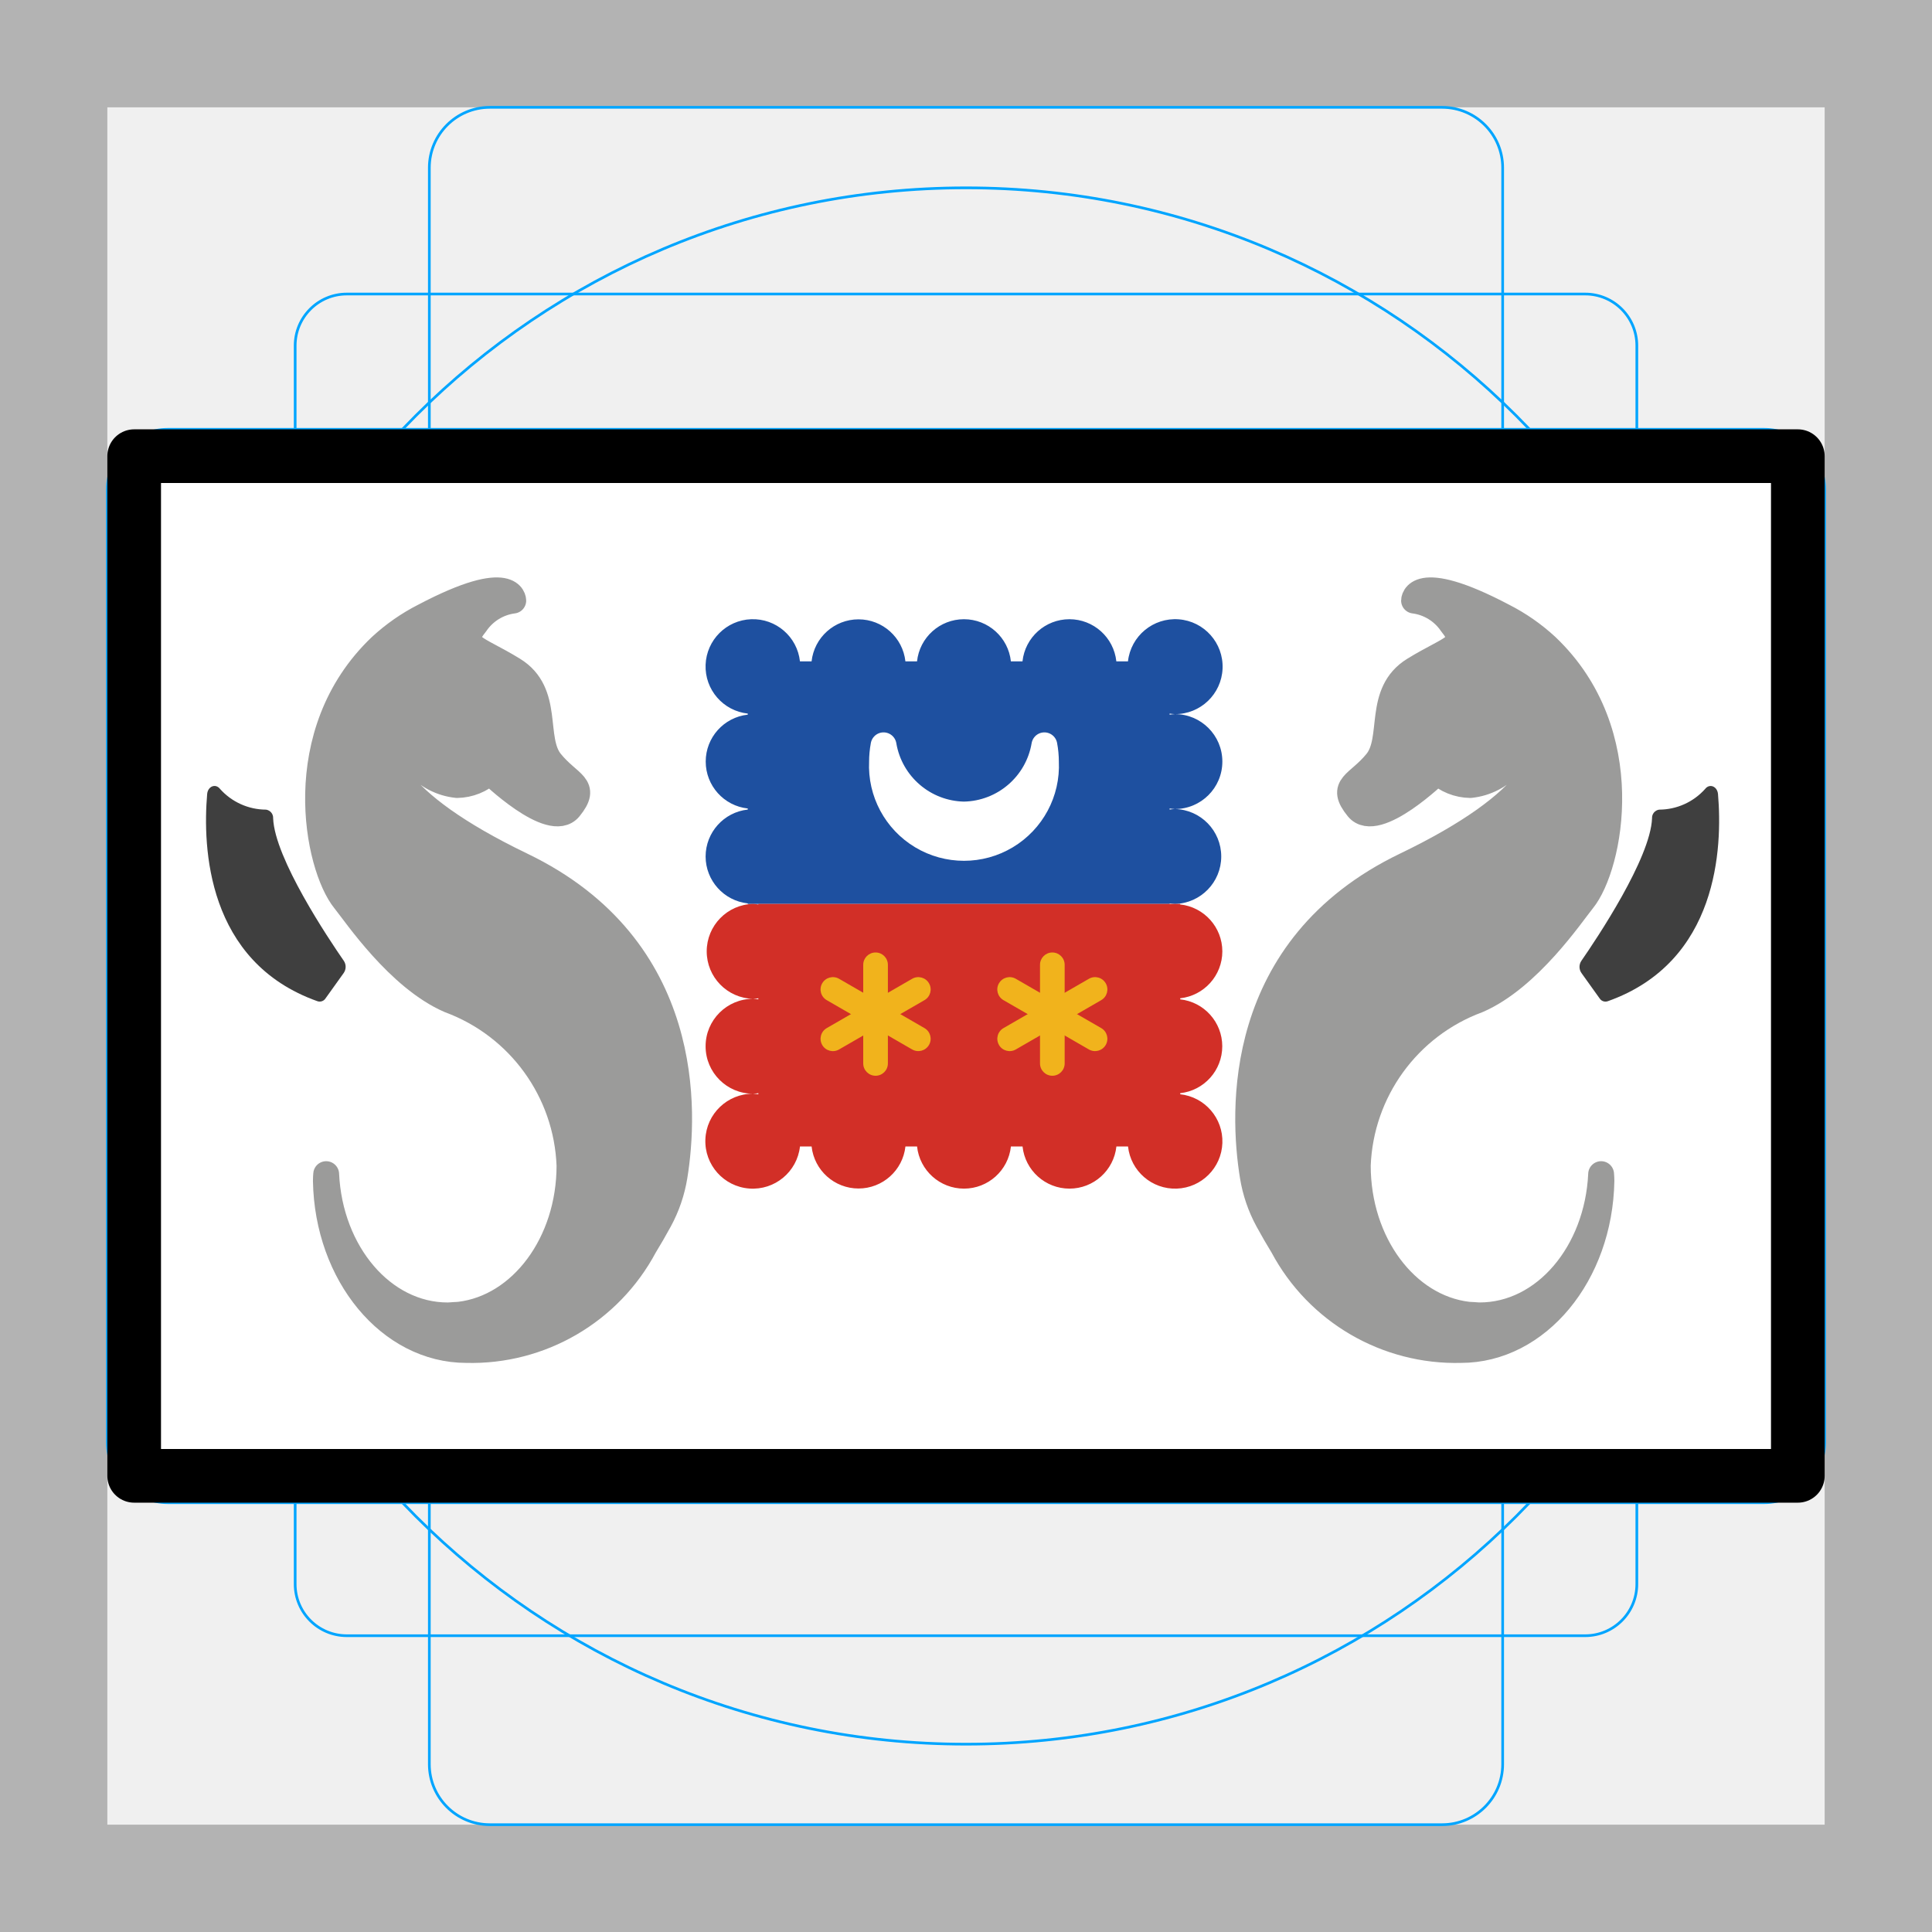
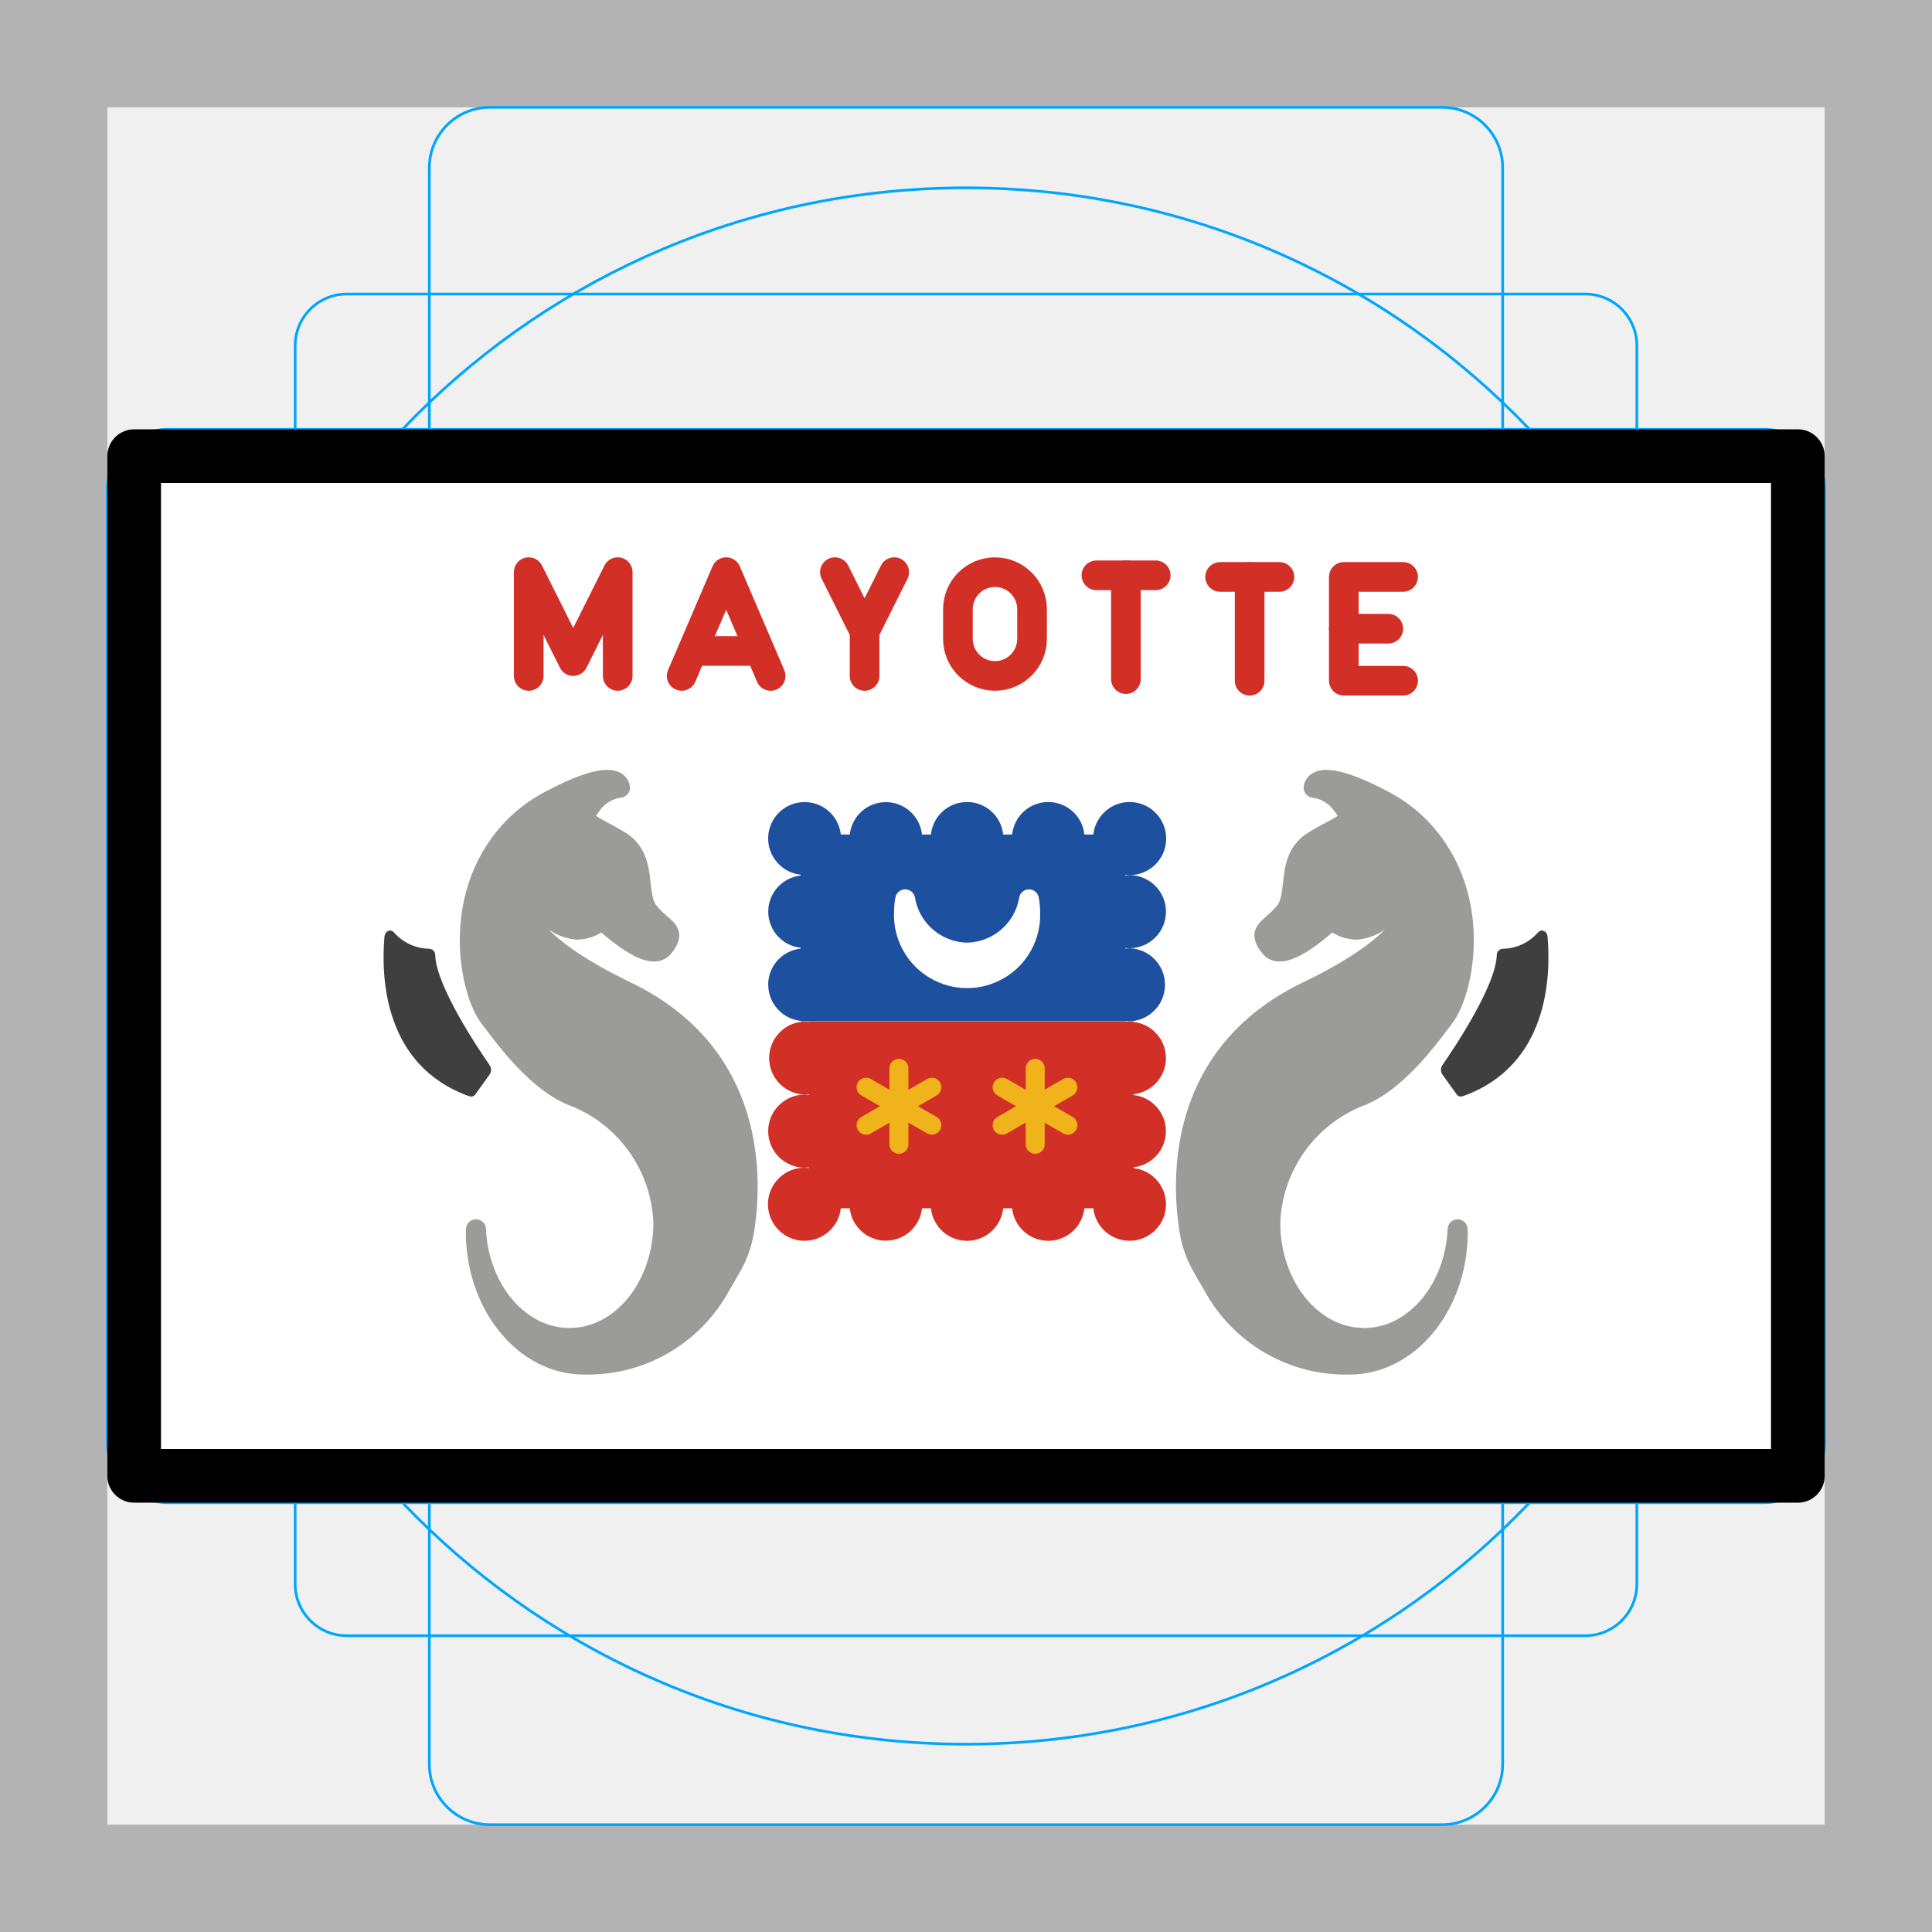
<svg xmlns="http://www.w3.org/2000/svg" id="emoji" viewBox="0 0 72 72">
  <g id="grid">
    <path fill="#b3b3b3" d="M68,4V68H4V4H68m4-4H0V72H72V0Z" />
    <path fill="none" stroke="#00a5ff" stroke-miterlimit="10" stroke-width="0.1" d="M12.923,10.958H59.077A1.923,1.923,0,0,1,61,12.881V59.035a1.923,1.923,0,0,1-1.923,1.923H12.923A1.923,1.923,0,0,1,11,59.035V12.881A1.923,1.923,0,0,1,12.923,10.958Z" />
    <rect x="16" y="4" rx="2.254" ry="2.254" width="40" height="64" fill="none" stroke="#00a5ff" stroke-miterlimit="10" stroke-width="0.1" />
    <rect x="16" y="4" rx="2.254" ry="2.254" width="40" height="64" transform="translate(72) rotate(90)" fill="none" stroke="#00a5ff" stroke-miterlimit="10" stroke-width="0.1" />
    <circle cx="36" cy="36" r="29" fill="none" stroke="#00a5ff" stroke-miterlimit="10" stroke-width="0.1" />
  </g>
  <g id="color">
    <rect x="5" y="17" width="62" height="38" fill="#fff" />
-     <rect x="26.562" y="22.164" width="18.725" height="21.637" fill="#fff" />
-     <path fill="#1e50a0" d="M26.296,31.918a1.762,1.762,0,0,0,1.572,1.749v.02h15.72v-.02a1.743,1.743,0,0,0,.197.02,1.769,1.769,0,0,0,0-3.537,1.743,1.743,0,0,0-.197.02v-.04a1.743,1.743,0,0,0,.197.02,1.768,1.768,0,1,0,0-3.537,1.72,1.72,0,0,0-.197.02v-.04a1.72,1.72,0,0,0,.197.02,1.769,1.769,0,1,0-1.749-1.965h-.433a1.759,1.759,0,0,0-3.498,0H37.673a1.759,1.759,0,0,0-3.498,0h-.433a1.759,1.759,0,0,0-3.497,0h-.433a1.764,1.764,0,1,0-1.945,1.945v.04a1.759,1.759,0,0,0,0,3.497v.04A1.763,1.763,0,0,0,26.296,31.918Z" />
-     <path fill="#d22f27" d="M45.553,35.455a1.762,1.762,0,0,0-1.572-1.749v-.02h-15.72v.02a1.743,1.743,0,0,0-.197-.02,1.769,1.769,0,0,0,0,3.537,1.72,1.72,0,0,0,.197-.02v.04a1.72,1.72,0,0,0-.197-.02,1.768,1.768,0,0,0,0,3.537,1.743,1.743,0,0,0,.197-.02v.04a1.743,1.743,0,0,0-.197-.02,1.769,1.769,0,1,0,1.749,1.965h.433a1.759,1.759,0,0,0,3.497,0h.433a1.759,1.759,0,0,0,3.498,0h.433a1.759,1.759,0,0,0,3.498,0h.433a1.764,1.764,0,1,0,1.945-1.945v-.04a1.759,1.759,0,0,0,0-3.497v-.04A1.762,1.762,0,0,0,45.553,35.455Z" />
-     <path fill="#fff" stroke="#fff" stroke-linecap="round" stroke-linejoin="round" stroke-width="0.963" d="M35.924,30.355a3.095,3.095,0,0,1-2.996-2.58,3.353,3.353,0,0,0-.058.619,3.058,3.058,0,1,0,6.109,0,3.362,3.362,0,0,0-.058-.619A3.095,3.095,0,0,1,35.924,30.355Z" />
-     <g>
-       <path fill="#f1b31c" d="M32.63,35.496h0a.459.459,0,0,1,.459.459v3.676a.459.459,0,0,1-.459.459h0a.46.46,0,0,1-.46-.46V35.955a.459.459,0,0,1,.459-.459Z" />
-       <path transform="translate(-16.4144 47.1551) rotate(-59.9998)" fill="#f1b31c" d="M32.63,35.496h0a.46.46,0,0,1,.46.46v3.676a.459.459,0,0,1-.459.459h0a.46.46,0,0,1-.46-.46V35.955A.459.459,0,0,1,32.63,35.496Z" />
-       <path transform="translate(16.2166 84.9483) rotate(-120.0006)" fill="#f1b31c" d="M32.63,35.496h0a.459.459,0,0,1,.459.459v3.676a.46.46,0,0,1-.46.46h0a.459.459,0,0,1-.459-.459V35.955a.46.46,0,0,1,.46-.46Z" />
-     </g>
-     <g>
-       <path fill="#f1b31c" d="M39.218,35.496h0a.459.459,0,0,1,.459.459v3.676a.459.459,0,0,1-.459.459h0a.46.46,0,0,1-.46-.46V35.955a.459.459,0,0,1,.459-.459Z" />
-       <path transform="translate(-13.1204 52.8607) rotate(-60.0005)" fill="#f1b31c" d="M39.218,35.496h0a.459.459,0,0,1,.459.459v3.676a.459.459,0,0,1-.459.459h0a.46.46,0,0,1-.46-.46V35.955a.46.46,0,0,1,.46-.46Z" />
-       <path transform="translate(26.0976 90.6532) rotate(-120.0001)" fill="#f1b31c" d="M39.218,35.496h0a.459.459,0,0,1,.459.459v3.676a.459.459,0,0,1-.459.459h0a.46.46,0,0,1-.46-.46V35.955a.46.46,0,0,1,.46-.46Z" />
-     </g>
-     <path fill="#9b9b9a" stroke="#9b9b9a" stroke-linecap="round" stroke-linejoin="round" stroke-width="0.963" d="M55.07,37.272c1.904-.826,3.5-3.21,3.914-3.72,1.026-1.262,2.052-6.232-1.349-9.463a7.169,7.169,0,0,0-1.617-1.126c-3.321-1.749-3.321-.581-3.321-.581a1.998,1.998,0,0,1,1.397.859c.699.859,0,.859-1.397,1.719S51.999,27.538,51.3,28.397s-1.397.859-.699,1.719,2.964-1.348,2.964-1.348l.004-.004a1.834,1.834,0,0,0,1.223.492,2.313,2.313,0,0,0,2.075-2.323.503.503,0,0,1,.37.175c.697.857.07,2.768-4.855,5.138-6.378,3.069-6.079,9.216-5.696,11.582a5.166,5.166,0,0,0,.564,1.651c.182.334.369.657.557.964a7.307,7.307,0,0,0,6.636,3.867c2.855,0,5.177-2.81,5.238-6.304.001-.084-.007-.167-.012-.25C59.534,46.69,57.562,49.02,55.142,49.02c-.082,0-.161-.01-.242-.015-.068-.003-.135-.005-.203-.012-2.299-.275-4.096-2.658-4.096-5.558A6.847,6.847,0,0,1,55.07,37.272Z" />
-     <path fill="#9b9b9a" stroke="#9b9b9a" stroke-linecap="round" stroke-linejoin="round" stroke-width="0.963" d="M16.755,37.272c-1.904-.826-3.5-3.21-3.914-3.72-1.026-1.262-2.052-6.232,1.349-9.463a7.171,7.171,0,0,1,1.617-1.126c3.321-1.749,3.321-.581,3.321-.581a1.998,1.998,0,0,0-1.397.859c-.699.859,0,.859,1.397,1.719s.699,2.578,1.397,3.437,1.397.859.699,1.719-2.964-1.348-2.964-1.348l-.004-.004a1.834,1.834,0,0,1-1.223.492,2.313,2.313,0,0,1-2.075-2.323.503.503,0,0,0-.37.175c-.697.857-.069,2.768,4.855,5.138,6.378,3.069,6.079,9.216,5.696,11.582a5.166,5.166,0,0,1-.564,1.651c-.182.334-.369.657-.557.964a7.307,7.307,0,0,1-6.636,3.867c-2.855,0-5.177-2.81-5.238-6.304-.002-.084.007-.167.012-.25.136,2.935,2.108,5.265,4.527,5.265.082,0,.161-.01.242-.015.068-.003.135-.005.202-.012,2.299-.275,4.096-2.658,4.096-5.558A6.847,6.847,0,0,0,16.755,37.272Z" />
-     <path fill="#3f3f3f" d="M12.816,35.812c-.579-.836-2.577-3.82-2.637-5.315a.309.309,0,0,0-.263-.324A2.309,2.309,0,0,1,8.2,29.401c-.164-.213-.455-.1-.48.192-.168,1.969-.024,6.256,4.115,7.721a.258.258,0,0,0,.295-.105l.68-.95A.4.4,0,0,0,12.816,35.812Z" />
-     <path fill="#3f3f3f" d="M58.93,35.812c.579-.836,2.577-3.82,2.637-5.315a.309.309,0,0,1,.263-.324,2.309,2.309,0,0,0,1.715-.771c.164-.213.455-.1.48.192.168,1.969.024,6.256-4.115,7.721a.258.258,0,0,1-.295-.105l-.68-.95A.4.4,0,0,1,58.93,35.812Z" />
+     <rect x="26.56" y="22.16" width="18.72" height="21.64" fill="#fff" />
+     <path fill="#1e50a0" stroke-width=".77" d="m28.63 36.7a1.357 1.357 0 0 0 1.21 1.346v0.015h12.1v-0.015a1.342 1.342 0 0 0 0.151 0.015 1.362 1.362 0 0 0 0-2.723 1.342 1.342 0 0 0-0.151 0.015v-0.031a1.342 1.342 0 0 0 0.151 0.015 1.361 1.361 0 1 0 0-2.723 1.324 1.324 0 0 0-0.151 0.015v-0.031a1.324 1.324 0 0 0 0.151 0.015 1.362 1.362 0 1 0-1.346-1.513h-0.333a1.354 1.354 0 0 0-2.693 0h-0.333a1.354 1.354 0 0 0-2.693 0h-0.333a1.354 1.354 0 0 0-2.692 0h-0.333a1.358 1.358 0 1 0-1.498 1.498v0.031a1.354 1.354 0 0 0 0 2.692v0.031a1.357 1.357 0 0 0-1.21 1.346z" />
+     <path fill="#d22f27" stroke-width=".77" d="m43.45 39.43a1.357 1.357 0 0 0-1.21-1.346v-0.015h-12.1v0.015a1.342 1.342 0 0 0-0.151-0.015 1.362 1.362 0 0 0 0 2.723 1.324 1.324 0 0 0 0.151-0.015v0.031a1.324 1.324 0 0 0-0.151-0.015 1.361 1.361 0 0 0 0 2.723 1.342 1.342 0 0 0 0.151-0.015v0.031a1.342 1.342 0 0 0-0.151-0.015 1.362 1.362 0 1 0 1.346 1.513h0.333a1.354 1.354 0 0 0 2.692 0h0.333a1.354 1.354 0 0 0 2.693 0h0.333a1.354 1.354 0 0 0 2.693 0h0.333a1.358 1.358 0 1 0 1.498-1.498v-0.031a1.354 1.354 0 0 0 0-2.692v-0.031a1.357 1.357 0 0 0 1.21-1.346z" />
+     <path fill="#fff" stroke="#fff" stroke-linecap="round" stroke-linejoin="round" stroke-width=".741" d="m36.04 35.5a2.382 2.382 0 0 1-2.306-1.986 2.581 2.581 0 0 0-0.045 0.477 2.354 2.354 0 1 0 4.703 0 2.588 2.588 0 0 0-0.045-0.477 2.382 2.382 0 0 1-2.306 1.986z" />
+     <path fill="#f1b31c" stroke-width=".77" d="m33.5 39.46a0.354 0.354 0 0 1 0.354 0.354v2.83a0.354 0.354 0 0 1-0.354 0.354 0.354 0.354 0 0 1-0.354-0.354v-2.83a0.354 0.354 0 0 1 0.354-0.354z" />
+     <path fill="#f1b31c" stroke-width=".77" d="m31.97 40.34a0.354 0.354 0 0 1 0.483-0.13l2.451 1.415a0.354 0.354 45 0 1 0.13 0.483 0.354 0.354 0 0 1-0.483 0.13l-2.451-1.415a0.354 0.354 45 0 1-0.13-0.483z" />
+     <path fill="#f1b31c" stroke-width=".77" d="m31.97 42.11a0.354 0.354 0 0 1 0.129-0.483l2.451-1.415a0.354 0.354 0 0 1 0.483 0.13 0.354 0.354 0 0 1-0.129 0.483l-2.451 1.415a0.354 0.354 0 0 1-0.483-0.13z" />
+     <path fill="#f1b31c" stroke-width=".77" d="m38.58 39.46a0.354 0.354 0 0 1 0.354 0.354v2.83a0.354 0.354 0 0 1-0.354 0.354 0.354 0.354 0 0 1-0.354-0.354v-2.83a0.354 0.354 0 0 1 0.354-0.354z" />
+     <path fill="#f1b31c" stroke-width=".77" d="m37.04 40.34a0.354 0.354 45 0 1 0.483-0.13l2.451 1.415a0.354 0.354 45 0 1 0.13 0.483 0.354 0.354 0 0 1-0.483 0.13l-2.45-1.415a0.354 0.354 0 0 1-0.13-0.483z" />
+     <path fill="#f1b31c" stroke-width=".77" d="m37.04 42.11a0.354 0.354 45 0 1 0.13-0.483l2.451-1.415a0.354 0.354 45 0 1 0.483 0.13 0.354 0.354 45 0 1-0.13 0.483l-2.45 1.415a0.354 0.354 45 0 1-0.483-0.13z" />
+     <path fill="#9b9b9a" stroke="#9b9b9a" stroke-linecap="round" stroke-linejoin="round" stroke-width=".741" d="m50.78 40.82c1.466-0.636 2.694-2.471 3.014-2.864 0.79-0.972 1.58-4.797-1.038-7.285a5.519 5.519 0 0 0-1.245-0.867c-2.557-1.347-2.557-0.447-2.557-0.447a1.538 1.538 0 0 1 1.076 0.661c0.538 0.661 0 0.661-1.076 1.323-1.076 0.661-0.538 1.985-1.076 2.646-0.538 0.661-1.076 0.661-0.538 1.323 0.538 0.661 2.282-1.038 2.282-1.038l0.003-0.003a1.412 1.412 0 0 0 0.942 0.379 1.781 1.781 0 0 0 1.597-1.789 0.387 0.387 0 0 1 0.285 0.135c0.536 0.66 0.054 2.131-3.738 3.955-4.91 2.362-4.68 7.095-4.385 8.916a3.977 3.977 0 0 0 0.434 1.271c0.141 0.257 0.284 0.506 0.429 0.742a5.625 5.625 0 0 0 5.109 2.977c2.198 0 3.986-2.163 4.032-4.853 1e-3 -0.065-0.005-0.128-0.009-0.193-0.104 2.259-1.622 4.053-3.485 4.053-0.063 0-0.124-0.008-0.186-0.012-0.052-0.002-0.104-0.004-0.156-0.009-1.77-0.212-3.153-2.046-3.153-4.279a5.271 5.271 0 0 1 3.44-4.744z" />
+     <path fill="#9b9b9a" stroke="#9b9b9a" stroke-linecap="round" stroke-linejoin="round" stroke-width=".741" d="m21.28 40.82c-1.466-0.636-2.694-2.471-3.014-2.864-0.79-0.972-1.58-4.797 1.038-7.285a5.521 5.521 0 0 1 1.245-0.867c2.557-1.347 2.557-0.447 2.557-0.447a1.538 1.538 0 0 0-1.076 0.661c-0.538 0.661 0 0.661 1.076 1.323 1.076 0.661 0.538 1.985 1.076 2.646 0.538 0.661 1.076 0.661 0.538 1.323-0.538 0.661-2.282-1.038-2.282-1.038l-0.003-0.003a1.412 1.412 0 0 1-0.942 0.379 1.781 1.781 0 0 1-1.597-1.789 0.388 0.388 0 0 0-0.285 0.135c-0.536 0.66-0.053 2.131 3.738 3.955 4.91 2.362 4.68 7.095 4.385 8.916a3.977 3.977 0 0 1-0.434 1.271c-0.141 0.257-0.284 0.506-0.429 0.742a5.625 5.625 0 0 1-5.109 2.977c-2.198 0-3.986-2.163-4.032-4.853-0.001-0.065 0.005-0.128 0.009-0.193 0.104 2.259 1.623 4.053 3.485 4.053 0.063 0 0.124-0.008 0.186-0.012 0.052-0.002 0.104-0.004 0.156-0.009 1.77-0.212 3.154-2.046 3.154-4.279a5.271 5.271 0 0 0-3.44-4.744z" />
+     <path fill="#3f3f3f" stroke-width=".77" d="m18.25 39.7c-0.446-0.643-1.984-2.941-2.03-4.092a0.238 0.238 0 0 0-0.203-0.25 1.778 1.778 0 0 1-1.321-0.594c-0.126-0.164-0.35-0.077-0.369 0.148-0.13 1.516-0.019 4.816 3.168 5.944a0.199 0.199 0 0 0 0.227-0.081l0.524-0.731a0.308 0.308 0 0 0 0.004-0.344z" />
+     <path fill="#3f3f3f" stroke-width=".77" d="m53.75 39.7c0.446-0.643 1.984-2.941 2.03-4.092a0.238 0.238 0 0 1 0.203-0.25 1.778 1.778 0 0 0 1.321-0.594c0.126-0.164 0.35-0.077 0.369 0.148 0.13 1.516 0.019 4.816-3.168 5.944a0.199 0.199 0 0 1-0.227-0.081l-0.523-0.731a0.308 0.308 0 0 1-0.005-0.344z" />
+     <path fill="none" stroke="#d22f27" stroke-linecap="round" stroke-linejoin="round" stroke-miterlimit="10" stroke-width="1.105px" d="m52.29 21.5h-2.21v3.868h2.21" clip-rule="evenodd" />
+     <path fill="none" stroke="#d22f27" stroke-linecap="round" stroke-linejoin="round" stroke-miterlimit="10" stroke-width="1.105px" d="m50.08 23.43h1.658" clip-rule="evenodd" />
+     <path fill="none" stroke="#d22f27" stroke-linecap="round" stroke-linejoin="round" stroke-miterlimit="10" stroke-width="1.105px" d="m28.72 25.19-1.658-3.868-1.658 3.868" clip-rule="evenodd" />
+     <path fill="none" stroke="#d22f27" stroke-linecap="round" stroke-linejoin="round" stroke-miterlimit="10" stroke-width="1.105px" d="m25.96 24.26h2.21" clip-rule="evenodd" />
+     <path fill="none" stroke="#d22f27" stroke-linecap="round" stroke-linejoin="round" stroke-miterlimit="10" stroke-width="1.105px" d="m23.02 25.19v-3.868l-1.658 3.315-1.658-3.315v3.868" clip-rule="evenodd" />
+     <path fill="none" stroke="#d22f27" stroke-linecap="round" stroke-linejoin="round" stroke-miterlimit="10" stroke-width="1.105px" d="m37.08 25.19c-0.762 0-1.381-0.618-1.381-1.381v-1.105c0-0.763 0.619-1.381 1.381-1.381 0.763 0 1.381 0.618 1.381 1.381v1.105c0 0.763-0.618 1.381-1.381 1.381z" clip-rule="evenodd" />
+     <path fill="none" stroke="#d22f27" stroke-linecap="round" stroke-linejoin="round" stroke-miterlimit="10" stroke-width="1.105px" d="m40.86 21.44h2.21" clip-rule="evenodd" />
+     <path fill="none" stroke="#d22f27" stroke-linecap="round" stroke-linejoin="round" stroke-miterlimit="10" stroke-width="1.105px" d="m41.96 21.44v3.868" clip-rule="evenodd" />
+     <path fill="none" stroke="#d22f27" stroke-linecap="round" stroke-linejoin="round" stroke-miterlimit="10" stroke-width="1.105px" d="m32.22 25.19v-1.658l1.105-2.21-1.105 2.21-1.105-2.21" clip-rule="evenodd" />
+     <path fill="none" stroke="#d22f27" stroke-linecap="round" stroke-linejoin="round" stroke-miterlimit="10" stroke-width="1.105px" d="m46.57 21.5v3.868" clip-rule="evenodd" />
+     <path fill="none" stroke="#d22f27" stroke-linecap="round" stroke-linejoin="round" stroke-miterlimit="10" stroke-width="1.105px" d="m45.47 21.5h2.21" clip-rule="evenodd" />
  </g>
  <g id="line">
    <rect x="5" y="17" width="62" height="38" fill="none" stroke="#000" stroke-linecap="round" stroke-linejoin="round" stroke-width="2" />
  </g>
</svg>
